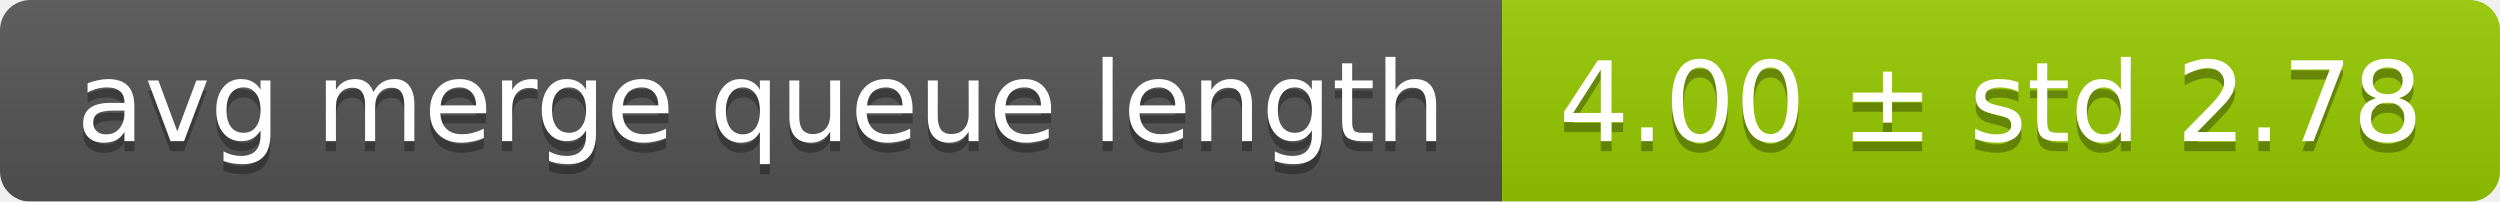
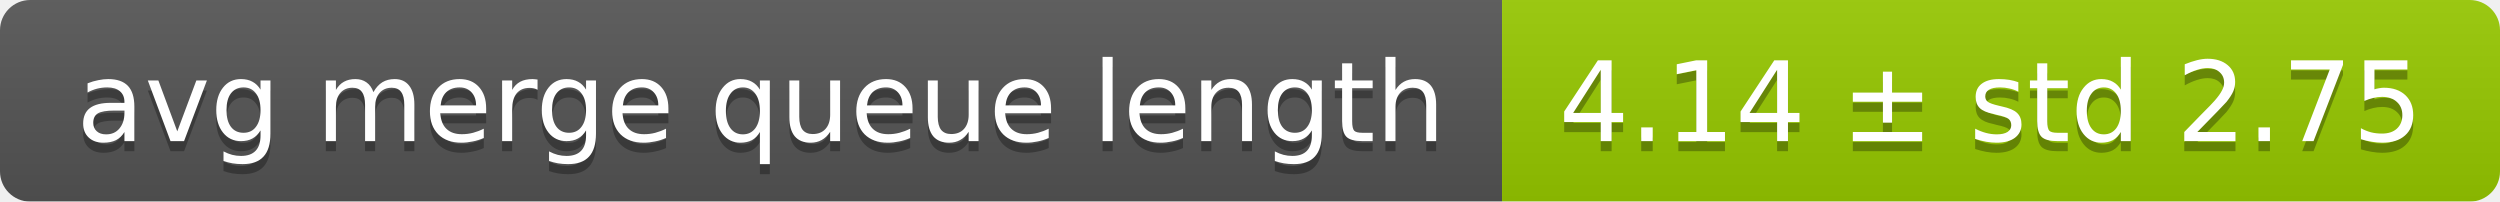
<svg xmlns="http://www.w3.org/2000/svg" width="248" height="20">
  <linearGradient id="smooth" x2="0" y2="100%">
    <stop offset="0" stop-color="#bbb" stop-opacity=".1" />
    <stop offset="1" stop-opacity=".1" />
  </linearGradient>
  <mask id="round">
    <rect width="248" height="20" rx="3" fill="#fff" />
  </mask>
  <g mask="url(#round)">
    <rect width="149" height="20" fill="#555" />
    <rect x="149" width="99" height="20" fill="#97ca00" />
    <rect width="248" height="20" fill="url(#smooth)" />
  </g>
  <g fill="#fff" text-anchor="middle" font-family="DejaVu Sans,Verdana,Geneva,sans-serif" font-size="11">
    <text x="75.5" y="15" fill="#010101" fill-opacity=".3">avg merge queue length</text>
    <text x="75.5" y="14">avg merge queue length</text>
-     <text x="197.5" y="15" fill="#010101" fill-opacity=".3">4.00 ± std 2.78</text>
-     <text x="197.5" y="14">4.00 ± std 2.78</text>
+     <text x="197.5" y="15" fill="#010101" fill-opacity=".3">4.14 ± std 2.75</text>
+     <text x="197.5" y="14">4.14 ± std 2.75</text>
  </g>
</svg>
